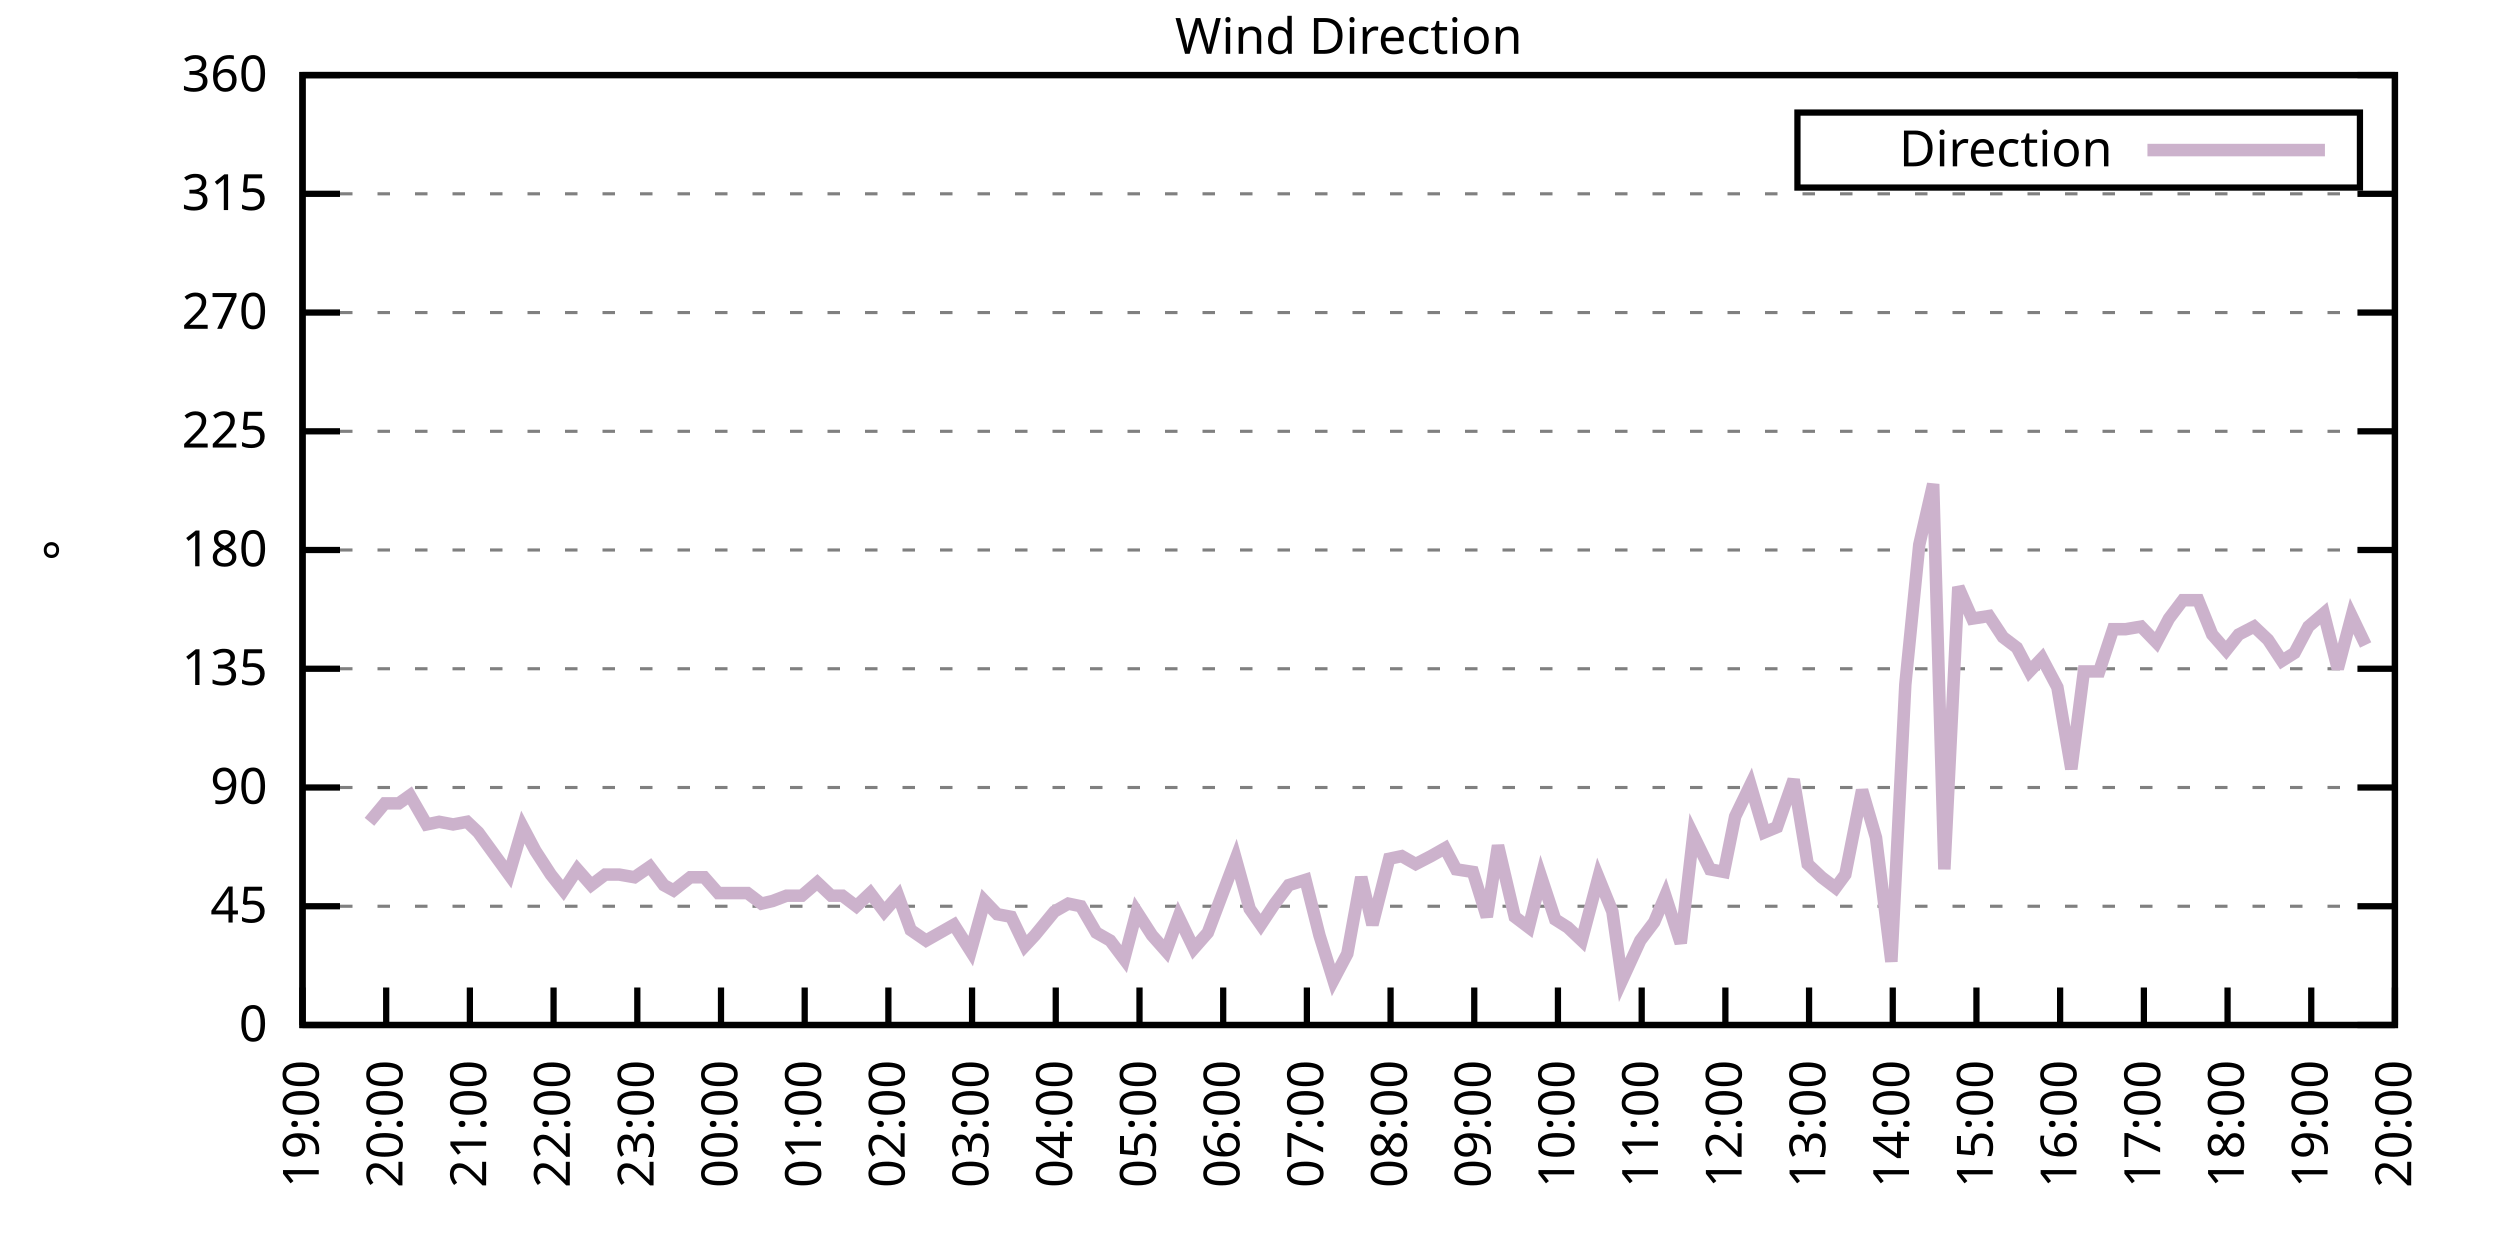
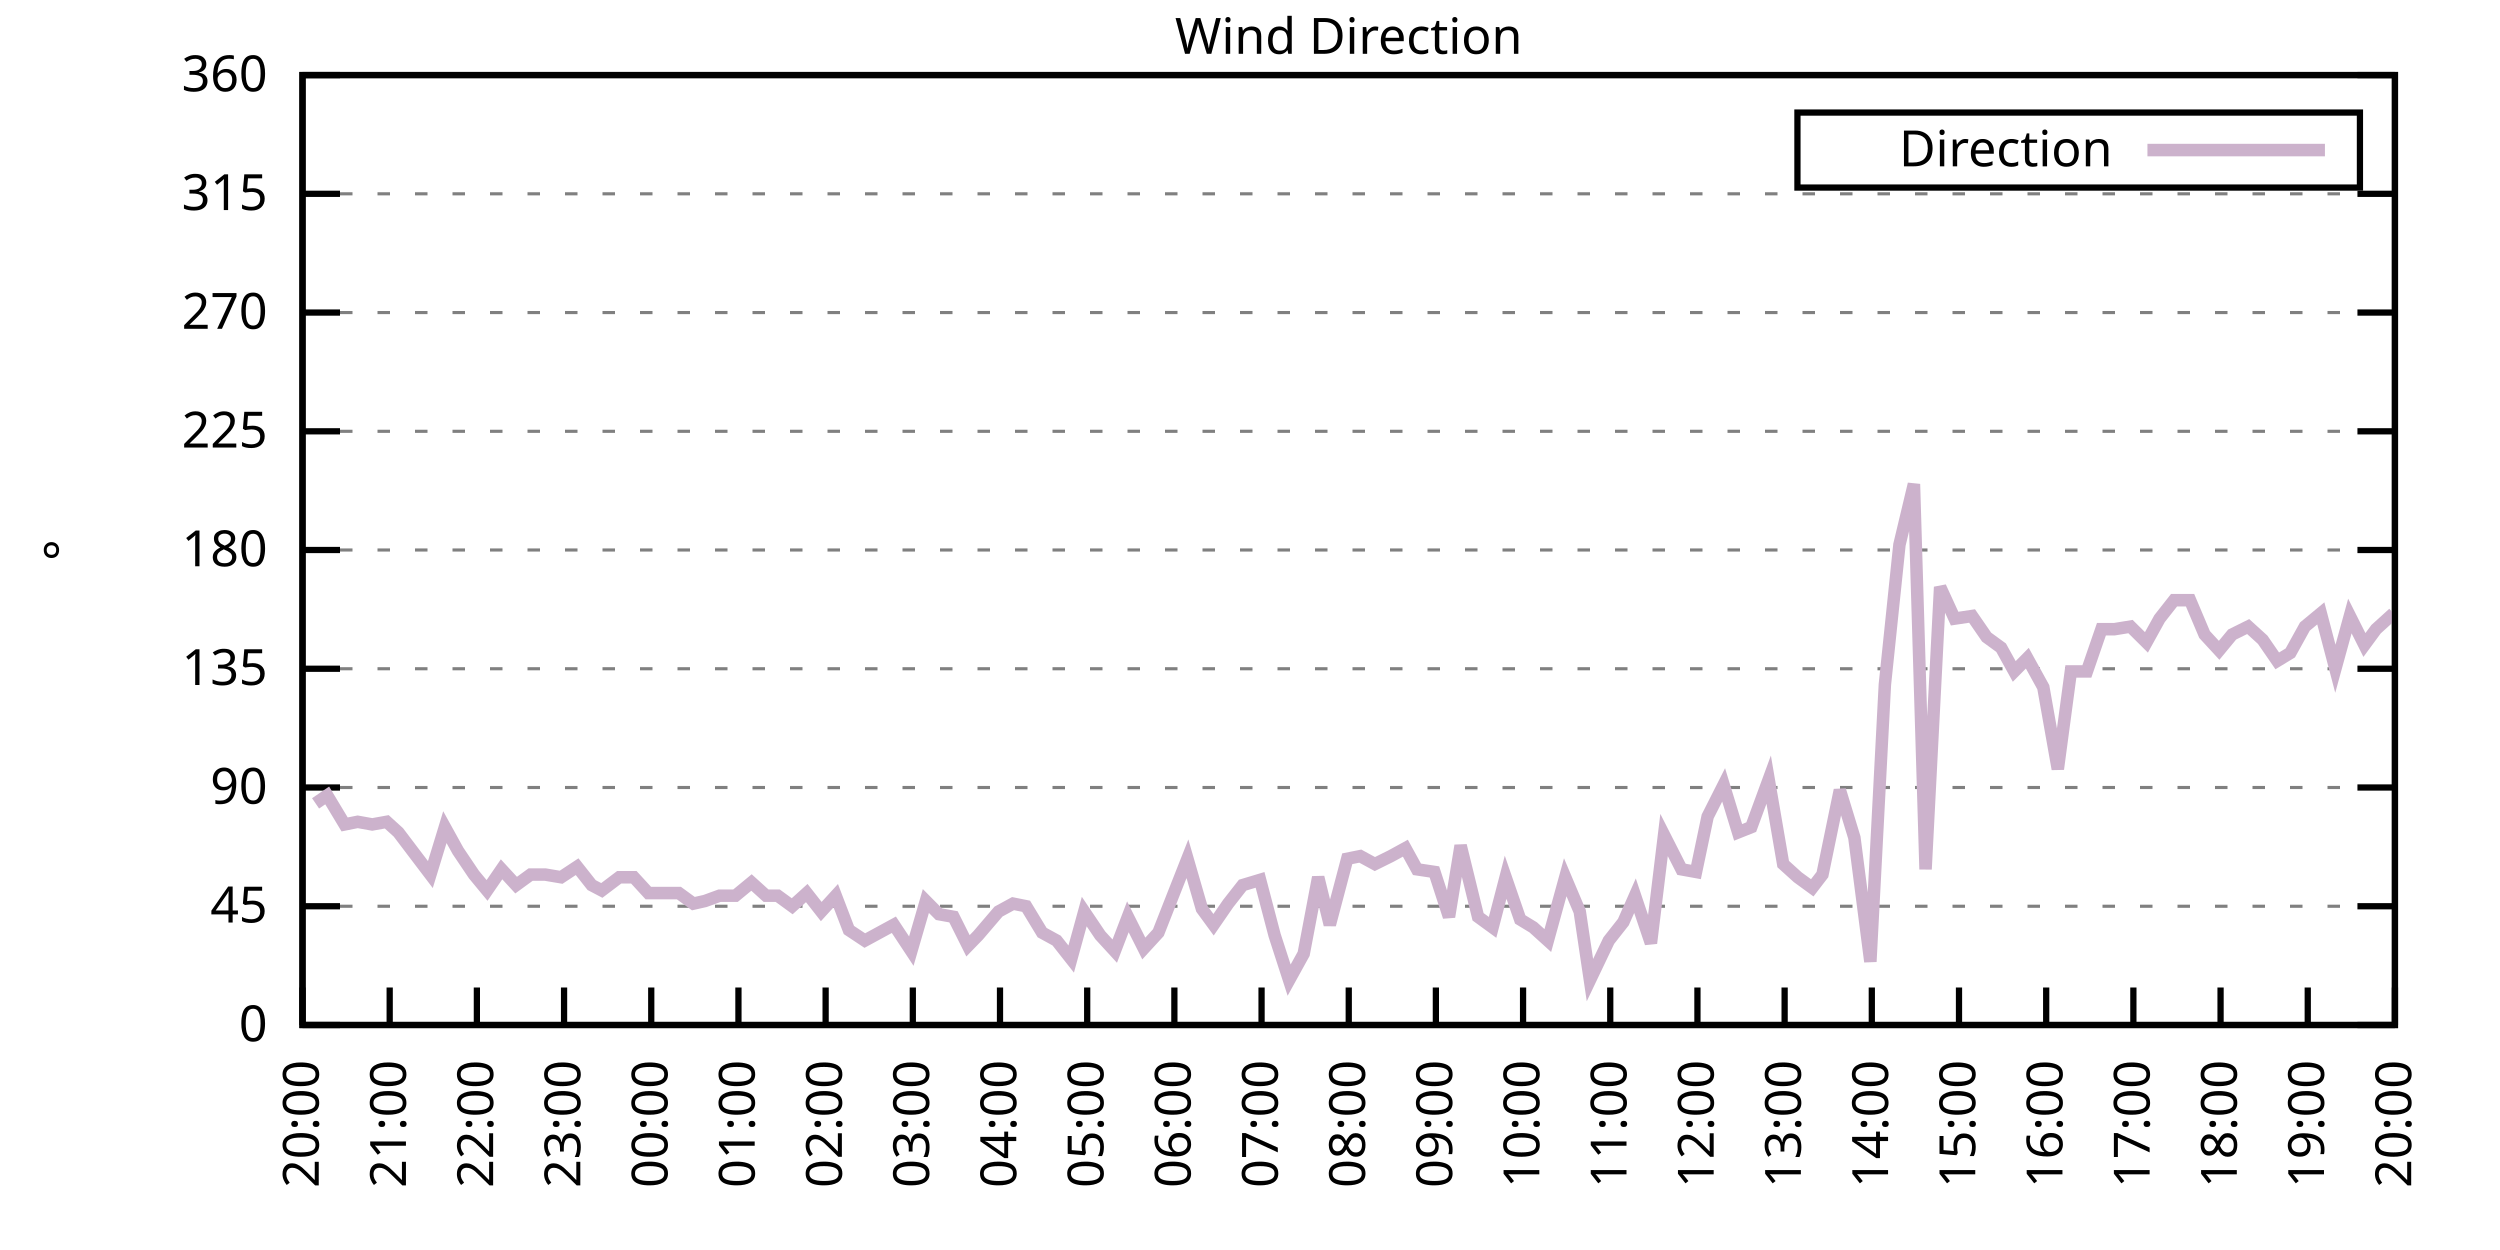
<svg xmlns="http://www.w3.org/2000/svg" xmlns:xlink="http://www.w3.org/1999/xlink" width="400" height="200" viewBox="0 0 400 200">
  <g id="gnuplot_canvas">
    <rect x="0" y="0" width="400" height="200" fill="none" />
    <defs>
      <circle id="gpDot" r="0.5" stroke-width="0.5" stroke="currentColor" />
      <path id="gpPt0" stroke-width="0.333" stroke="currentColor" d="M-1,0 h2 M0,-1 v2" />
      <path id="gpPt1" stroke-width="0.333" stroke="currentColor" d="M-1,-1 L1,1 M1,-1 L-1,1" />
      <path id="gpPt2" stroke-width="0.333" stroke="currentColor" d="M-1,0 L1,0 M0,-1 L0,1 M-1,-1 L1,1 M-1,1 L1,-1" />
      <rect id="gpPt3" stroke-width="0.333" stroke="currentColor" x="-1" y="-1" width="2" height="2" />
      <rect id="gpPt4" stroke-width="0.333" stroke="currentColor" fill="currentColor" x="-1" y="-1" width="2" height="2" />
      <circle id="gpPt5" stroke-width="0.333" stroke="currentColor" cx="0" cy="0" r="1" />
      <use xlink:href="#gpPt5" id="gpPt6" fill="currentColor" stroke="none" />
      <path id="gpPt7" stroke-width="0.333" stroke="currentColor" d="M0,-1.33 L-1.33,0.67 L1.33,0.67 z" />
      <use xlink:href="#gpPt7" id="gpPt8" fill="currentColor" stroke="none" />
      <use xlink:href="#gpPt7" id="gpPt9" stroke="currentColor" transform="rotate(180)" />
      <use xlink:href="#gpPt9" id="gpPt10" fill="currentColor" stroke="none" />
      <use xlink:href="#gpPt3" id="gpPt11" stroke="currentColor" transform="rotate(45)" />
      <use xlink:href="#gpPt11" id="gpPt12" fill="currentColor" stroke="none" />
      <path id="gpPt13" stroke-width="0.333" stroke="currentColor" d="M0,1.330 L1.265,0.411 L0.782,-1.067 L-0.782,-1.076 L-1.265,0.411 z" />
      <use xlink:href="#gpPt13" id="gpPt14" fill="currentColor" stroke="none" />
      <filter id="textbox" filterUnits="objectBoundingBox" x="0" y="0" height="1" width="1">
        <feFlood flood-color="white" flood-opacity="1" result="bgnd" />
        <feComposite in="SourceGraphic" in2="bgnd" operator="atop" />
      </filter>
      <filter id="greybox" filterUnits="objectBoundingBox" x="0" y="0" height="1" width="1">
        <feFlood flood-color="lightgrey" flood-opacity="1" result="grey" />
        <feComposite in="SourceGraphic" in2="grey" operator="atop" />
      </filter>
    </defs>
    <g fill="none" color="white" stroke="currentColor" stroke-width="1.00" stroke-linecap="butt" stroke-linejoin="miter">
</g>
    <g fill="none" color="black" stroke="currentColor" stroke-width="1.00" stroke-linecap="butt" stroke-linejoin="miter">
      <g stroke="none" shape-rendering="crispEdges">
        <polygon fill="rgb(255, 255, 255)" points="48.40,164.00 383.18,164.00 383.18,12.02 48.40,12.02 " />
      </g>
    </g>
    <g fill="none" color="black" stroke="currentColor" stroke-width="1.00" stroke-linecap="butt" stroke-linejoin="miter">
</g>
    <g fill="none" color="black" stroke="black" stroke-width="0.50" stroke-linecap="butt" stroke-linejoin="miter">
</g>
    <g fill="none" color="gray" stroke="currentColor" stroke-width="0.50" stroke-linecap="butt" stroke-linejoin="miter">
      <path stroke="gray" stroke-dasharray="2,4" class="gridline" d="M48.40,164.00 L383.19,164.00  " />
    </g>
    <g fill="none" color="gray" stroke="gray" stroke-width="1.00" stroke-linecap="butt" stroke-linejoin="miter">
</g>
    <g fill="none" color="black" stroke="currentColor" stroke-width="1.00" stroke-linecap="butt" stroke-linejoin="miter">
      <path stroke="black" d="M48.40,164.00 L54.40,164.00 M383.19,164.00 L377.19,164.00  " />
      <g transform="translate(42.80,166.60)" stroke="none" fill="black" font-family="Sans" font-size="8.00" text-anchor="end">
        <text>
          <tspan font-family="Sans"> 0</tspan>
        </text>
      </g>
    </g>
    <g fill="none" color="black" stroke="currentColor" stroke-width="1.00" stroke-linecap="butt" stroke-linejoin="miter">
</g>
    <g fill="none" color="black" stroke="black" stroke-width="0.50" stroke-linecap="butt" stroke-linejoin="miter">
</g>
    <g fill="none" color="gray" stroke="currentColor" stroke-width="0.50" stroke-linecap="butt" stroke-linejoin="miter">
      <path stroke="gray" stroke-dasharray="2,4" class="gridline" d="M48.40,145.00 L383.19,145.00  " />
    </g>
    <g fill="none" color="gray" stroke="gray" stroke-width="1.00" stroke-linecap="butt" stroke-linejoin="miter">
</g>
    <g fill="none" color="black" stroke="currentColor" stroke-width="1.00" stroke-linecap="butt" stroke-linejoin="miter">
      <path stroke="black" d="M48.40,145.00 L54.40,145.00 M383.19,145.00 L377.19,145.00  " />
      <g transform="translate(42.80,147.60)" stroke="none" fill="black" font-family="Sans" font-size="8.00" text-anchor="end">
        <text>
          <tspan font-family="Sans"> 45</tspan>
        </text>
      </g>
    </g>
    <g fill="none" color="black" stroke="currentColor" stroke-width="1.00" stroke-linecap="butt" stroke-linejoin="miter">
</g>
    <g fill="none" color="black" stroke="black" stroke-width="0.50" stroke-linecap="butt" stroke-linejoin="miter">
</g>
    <g fill="none" color="gray" stroke="currentColor" stroke-width="0.50" stroke-linecap="butt" stroke-linejoin="miter">
      <path stroke="gray" stroke-dasharray="2,4" class="gridline" d="M48.40,126.00 L383.19,126.00  " />
    </g>
    <g fill="none" color="gray" stroke="gray" stroke-width="1.00" stroke-linecap="butt" stroke-linejoin="miter">
</g>
    <g fill="none" color="black" stroke="currentColor" stroke-width="1.00" stroke-linecap="butt" stroke-linejoin="miter">
      <path stroke="black" d="M48.40,126.00 L54.40,126.00 M383.19,126.00 L377.19,126.00  " />
      <g transform="translate(42.80,128.60)" stroke="none" fill="black" font-family="Sans" font-size="8.00" text-anchor="end">
        <text>
          <tspan font-family="Sans"> 90</tspan>
        </text>
      </g>
    </g>
    <g fill="none" color="black" stroke="currentColor" stroke-width="1.00" stroke-linecap="butt" stroke-linejoin="miter">
</g>
    <g fill="none" color="black" stroke="black" stroke-width="0.50" stroke-linecap="butt" stroke-linejoin="miter">
</g>
    <g fill="none" color="gray" stroke="currentColor" stroke-width="0.50" stroke-linecap="butt" stroke-linejoin="miter">
      <path stroke="gray" stroke-dasharray="2,4" class="gridline" d="M48.40,107.00 L383.19,107.00  " />
    </g>
    <g fill="none" color="gray" stroke="gray" stroke-width="1.00" stroke-linecap="butt" stroke-linejoin="miter">
</g>
    <g fill="none" color="black" stroke="currentColor" stroke-width="1.00" stroke-linecap="butt" stroke-linejoin="miter">
      <path stroke="black" d="M48.40,107.00 L54.40,107.00 M383.19,107.00 L377.19,107.00  " />
      <g transform="translate(42.80,109.60)" stroke="none" fill="black" font-family="Sans" font-size="8.00" text-anchor="end">
        <text>
          <tspan font-family="Sans"> 135</tspan>
        </text>
      </g>
    </g>
    <g fill="none" color="black" stroke="currentColor" stroke-width="1.00" stroke-linecap="butt" stroke-linejoin="miter">
</g>
    <g fill="none" color="black" stroke="black" stroke-width="0.50" stroke-linecap="butt" stroke-linejoin="miter">
</g>
    <g fill="none" color="gray" stroke="currentColor" stroke-width="0.50" stroke-linecap="butt" stroke-linejoin="miter">
      <path stroke="gray" stroke-dasharray="2,4" class="gridline" d="M48.40,88.00 L383.19,88.00  " />
    </g>
    <g fill="none" color="gray" stroke="gray" stroke-width="1.00" stroke-linecap="butt" stroke-linejoin="miter">
</g>
    <g fill="none" color="black" stroke="currentColor" stroke-width="1.00" stroke-linecap="butt" stroke-linejoin="miter">
      <path stroke="black" d="M48.40,88.00 L54.40,88.00 M383.19,88.00 L377.19,88.00  " />
      <g transform="translate(42.80,90.60)" stroke="none" fill="black" font-family="Sans" font-size="8.00" text-anchor="end">
        <text>
          <tspan font-family="Sans"> 180</tspan>
        </text>
      </g>
    </g>
    <g fill="none" color="black" stroke="currentColor" stroke-width="1.00" stroke-linecap="butt" stroke-linejoin="miter">
</g>
    <g fill="none" color="black" stroke="black" stroke-width="0.50" stroke-linecap="butt" stroke-linejoin="miter">
</g>
    <g fill="none" color="gray" stroke="currentColor" stroke-width="0.50" stroke-linecap="butt" stroke-linejoin="miter">
      <path stroke="gray" stroke-dasharray="2,4" class="gridline" d="M48.40,69.01 L383.19,69.01  " />
    </g>
    <g fill="none" color="gray" stroke="gray" stroke-width="1.00" stroke-linecap="butt" stroke-linejoin="miter">
</g>
    <g fill="none" color="black" stroke="currentColor" stroke-width="1.00" stroke-linecap="butt" stroke-linejoin="miter">
      <path stroke="black" d="M48.40,69.01 L54.40,69.01 M383.19,69.01 L377.19,69.01  " />
      <g transform="translate(42.80,71.61)" stroke="none" fill="black" font-family="Sans" font-size="8.00" text-anchor="end">
        <text>
          <tspan font-family="Sans"> 225</tspan>
        </text>
      </g>
    </g>
    <g fill="none" color="black" stroke="currentColor" stroke-width="1.00" stroke-linecap="butt" stroke-linejoin="miter">
</g>
    <g fill="none" color="black" stroke="black" stroke-width="0.50" stroke-linecap="butt" stroke-linejoin="miter">
</g>
    <g fill="none" color="gray" stroke="currentColor" stroke-width="0.50" stroke-linecap="butt" stroke-linejoin="miter">
      <path stroke="gray" stroke-dasharray="2,4" class="gridline" d="M48.40,50.01 L383.19,50.01  " />
    </g>
    <g fill="none" color="gray" stroke="gray" stroke-width="1.00" stroke-linecap="butt" stroke-linejoin="miter">
</g>
    <g fill="none" color="black" stroke="currentColor" stroke-width="1.00" stroke-linecap="butt" stroke-linejoin="miter">
      <path stroke="black" d="M48.40,50.01 L54.40,50.01 M383.19,50.01 L377.19,50.01  " />
      <g transform="translate(42.80,52.61)" stroke="none" fill="black" font-family="Sans" font-size="8.00" text-anchor="end">
        <text>
          <tspan font-family="Sans"> 270</tspan>
        </text>
      </g>
    </g>
    <g fill="none" color="black" stroke="currentColor" stroke-width="1.00" stroke-linecap="butt" stroke-linejoin="miter">
</g>
    <g fill="none" color="black" stroke="black" stroke-width="0.50" stroke-linecap="butt" stroke-linejoin="miter">
</g>
    <g fill="none" color="gray" stroke="currentColor" stroke-width="0.50" stroke-linecap="butt" stroke-linejoin="miter">
      <path stroke="gray" stroke-dasharray="2,4" class="gridline" d="M48.40,31.01 L383.19,31.01  " />
    </g>
    <g fill="none" color="gray" stroke="gray" stroke-width="1.00" stroke-linecap="butt" stroke-linejoin="miter">
</g>
    <g fill="none" color="black" stroke="currentColor" stroke-width="1.00" stroke-linecap="butt" stroke-linejoin="miter">
      <path stroke="black" d="M48.40,31.01 L54.40,31.01 M383.19,31.01 L377.19,31.01  " />
      <g transform="translate(42.80,33.61)" stroke="none" fill="black" font-family="Sans" font-size="8.00" text-anchor="end">
        <text>
          <tspan font-family="Sans"> 315</tspan>
        </text>
      </g>
    </g>
    <g fill="none" color="black" stroke="currentColor" stroke-width="1.00" stroke-linecap="butt" stroke-linejoin="miter">
</g>
    <g fill="none" color="black" stroke="black" stroke-width="0.50" stroke-linecap="butt" stroke-linejoin="miter">
</g>
    <g fill="none" color="gray" stroke="currentColor" stroke-width="0.50" stroke-linecap="butt" stroke-linejoin="miter">
      <path stroke="gray" stroke-dasharray="2,4" class="gridline" d="M48.40,12.01 L383.19,12.01  " />
    </g>
    <g fill="none" color="gray" stroke="gray" stroke-width="1.00" stroke-linecap="butt" stroke-linejoin="miter">
</g>
    <g fill="none" color="black" stroke="currentColor" stroke-width="1.00" stroke-linecap="butt" stroke-linejoin="miter">
      <path stroke="black" d="M48.40,12.01 L54.40,12.01 M383.19,12.01 L377.19,12.01  " />
      <g transform="translate(42.80,14.61)" stroke="none" fill="black" font-family="Sans" font-size="8.00" text-anchor="end">
        <text>
          <tspan font-family="Sans"> 360</tspan>
        </text>
      </g>
    </g>
    <g fill="none" color="black" stroke="currentColor" stroke-width="1.00" stroke-linecap="butt" stroke-linejoin="miter">
      <path stroke="black" d="M48.40,164.00 L48.40,158.00  " />
      <g transform="translate(51.00,169.60) rotate(270.00)" stroke="none" fill="black" font-family="Sans" font-size="8.00" text-anchor="end">
        <text>
-           <tspan font-family="Sans">19:00</tspan>
-         </text>
-       </g>
-     </g>
-     <g fill="none" color="black" stroke="currentColor" stroke-width="1.00" stroke-linecap="butt" stroke-linejoin="miter">
-       <path stroke="black" d="M61.79,164.00 L61.79,158.00  " />
-       <g transform="translate(64.39,169.60) rotate(270.00)" stroke="none" fill="black" font-family="Sans" font-size="8.00" text-anchor="end">
-         <text>
          <tspan font-family="Sans">20:00</tspan>
        </text>
      </g>
    </g>
    <g fill="none" color="black" stroke="currentColor" stroke-width="1.00" stroke-linecap="butt" stroke-linejoin="miter">
-       <path stroke="black" d="M75.18,164.00 L75.18,158.00  " />
-       <g transform="translate(77.78,169.60) rotate(270.00)" stroke="none" fill="black" font-family="Sans" font-size="8.00" text-anchor="end">
+       <path stroke="black" d="M62.35,164.00 L62.35,158.00  " />
+       <g transform="translate(64.95,169.60) rotate(270.00)" stroke="none" fill="black" font-family="Sans" font-size="8.00" text-anchor="end">
        <text>
          <tspan font-family="Sans">21:00</tspan>
        </text>
      </g>
    </g>
    <g fill="none" color="black" stroke="currentColor" stroke-width="1.00" stroke-linecap="butt" stroke-linejoin="miter">
-       <path stroke="black" d="M88.57,164.00 L88.57,158.00  " />
-       <g transform="translate(91.17,169.60) rotate(270.00)" stroke="none" fill="black" font-family="Sans" font-size="8.00" text-anchor="end">
+       <path stroke="black" d="M76.30,164.00 L76.30,158.00  " />
+       <g transform="translate(78.90,169.60) rotate(270.00)" stroke="none" fill="black" font-family="Sans" font-size="8.00" text-anchor="end">
        <text>
          <tspan font-family="Sans">22:00</tspan>
        </text>
      </g>
    </g>
    <g fill="none" color="black" stroke="currentColor" stroke-width="1.00" stroke-linecap="butt" stroke-linejoin="miter">
-       <path stroke="black" d="M101.97,164.00 L101.97,158.00  " />
-       <g transform="translate(104.57,169.60) rotate(270.00)" stroke="none" fill="black" font-family="Sans" font-size="8.00" text-anchor="end">
+       <path stroke="black" d="M90.25,164.00 L90.25,158.00  " />
+       <g transform="translate(92.85,169.60) rotate(270.00)" stroke="none" fill="black" font-family="Sans" font-size="8.00" text-anchor="end">
        <text>
          <tspan font-family="Sans">23:00</tspan>
        </text>
      </g>
    </g>
    <g fill="none" color="black" stroke="currentColor" stroke-width="1.00" stroke-linecap="butt" stroke-linejoin="miter">
-       <path stroke="black" d="M115.36,164.00 L115.36,158.00  " />
-       <g transform="translate(117.96,169.60) rotate(270.00)" stroke="none" fill="black" font-family="Sans" font-size="8.00" text-anchor="end">
+       <path stroke="black" d="M104.20,164.00 L104.20,158.00  " />
+       <g transform="translate(106.80,169.60) rotate(270.00)" stroke="none" fill="black" font-family="Sans" font-size="8.00" text-anchor="end">
        <text>
          <tspan font-family="Sans">00:00</tspan>
        </text>
      </g>
    </g>
    <g fill="none" color="black" stroke="currentColor" stroke-width="1.00" stroke-linecap="butt" stroke-linejoin="miter">
-       <path stroke="black" d="M128.75,164.00 L128.75,158.00  " />
-       <g transform="translate(131.35,169.60) rotate(270.00)" stroke="none" fill="black" font-family="Sans" font-size="8.00" text-anchor="end">
+       <path stroke="black" d="M118.15,164.00 L118.15,158.00  " />
+       <g transform="translate(120.75,169.60) rotate(270.00)" stroke="none" fill="black" font-family="Sans" font-size="8.00" text-anchor="end">
        <text>
          <tspan font-family="Sans">01:00</tspan>
        </text>
      </g>
    </g>
    <g fill="none" color="black" stroke="currentColor" stroke-width="1.00" stroke-linecap="butt" stroke-linejoin="miter">
-       <path stroke="black" d="M142.14,164.00 L142.14,158.00  " />
-       <g transform="translate(144.74,169.60) rotate(270.00)" stroke="none" fill="black" font-family="Sans" font-size="8.00" text-anchor="end">
+       <path stroke="black" d="M132.10,164.00 L132.10,158.00  " />
+       <g transform="translate(134.70,169.60) rotate(270.00)" stroke="none" fill="black" font-family="Sans" font-size="8.00" text-anchor="end">
        <text>
          <tspan font-family="Sans">02:00</tspan>
        </text>
      </g>
    </g>
    <g fill="none" color="black" stroke="currentColor" stroke-width="1.00" stroke-linecap="butt" stroke-linejoin="miter">
-       <path stroke="black" d="M155.53,164.00 L155.53,158.00  " />
-       <g transform="translate(158.13,169.60) rotate(270.00)" stroke="none" fill="black" font-family="Sans" font-size="8.00" text-anchor="end">
+       <path stroke="black" d="M146.05,164.00 L146.05,158.00  " />
+       <g transform="translate(148.65,169.60) rotate(270.00)" stroke="none" fill="black" font-family="Sans" font-size="8.00" text-anchor="end">
        <text>
          <tspan font-family="Sans">03:00</tspan>
        </text>
      </g>
    </g>
    <g fill="none" color="black" stroke="currentColor" stroke-width="1.00" stroke-linecap="butt" stroke-linejoin="miter">
-       <path stroke="black" d="M168.92,164.00 L168.92,158.00  " />
-       <g transform="translate(171.52,169.60) rotate(270.00)" stroke="none" fill="black" font-family="Sans" font-size="8.00" text-anchor="end">
+       <path stroke="black" d="M160.00,164.00 L160.00,158.00  " />
+       <g transform="translate(162.60,169.60) rotate(270.00)" stroke="none" fill="black" font-family="Sans" font-size="8.00" text-anchor="end">
        <text>
          <tspan font-family="Sans">04:00</tspan>
        </text>
      </g>
    </g>
    <g fill="none" color="black" stroke="currentColor" stroke-width="1.00" stroke-linecap="butt" stroke-linejoin="miter">
-       <path stroke="black" d="M182.32,164.00 L182.32,158.00  " />
-       <g transform="translate(184.92,169.60) rotate(270.00)" stroke="none" fill="black" font-family="Sans" font-size="8.00" text-anchor="end">
+       <path stroke="black" d="M173.95,164.00 L173.95,158.00  " />
+       <g transform="translate(176.55,169.60) rotate(270.00)" stroke="none" fill="black" font-family="Sans" font-size="8.00" text-anchor="end">
        <text>
          <tspan font-family="Sans">05:00</tspan>
        </text>
      </g>
    </g>
    <g fill="none" color="black" stroke="currentColor" stroke-width="1.00" stroke-linecap="butt" stroke-linejoin="miter">
-       <path stroke="black" d="M195.71,164.00 L195.71,158.00  " />
-       <g transform="translate(198.31,169.60) rotate(270.00)" stroke="none" fill="black" font-family="Sans" font-size="8.00" text-anchor="end">
+       <path stroke="black" d="M187.90,164.00 L187.90,158.00  " />
+       <g transform="translate(190.50,169.60) rotate(270.00)" stroke="none" fill="black" font-family="Sans" font-size="8.00" text-anchor="end">
        <text>
          <tspan font-family="Sans">06:00</tspan>
        </text>
      </g>
    </g>
    <g fill="none" color="black" stroke="currentColor" stroke-width="1.00" stroke-linecap="butt" stroke-linejoin="miter">
-       <path stroke="black" d="M209.10,164.00 L209.10,158.00  " />
-       <g transform="translate(211.70,169.60) rotate(270.00)" stroke="none" fill="black" font-family="Sans" font-size="8.00" text-anchor="end">
+       <path stroke="black" d="M201.85,164.00 L201.85,158.00  " />
+       <g transform="translate(204.45,169.60) rotate(270.00)" stroke="none" fill="black" font-family="Sans" font-size="8.00" text-anchor="end">
        <text>
          <tspan font-family="Sans">07:00</tspan>
        </text>
      </g>
    </g>
    <g fill="none" color="black" stroke="currentColor" stroke-width="1.00" stroke-linecap="butt" stroke-linejoin="miter">
-       <path stroke="black" d="M222.49,164.00 L222.49,158.00  " />
-       <g transform="translate(225.09,169.60) rotate(270.00)" stroke="none" fill="black" font-family="Sans" font-size="8.00" text-anchor="end">
+       <path stroke="black" d="M215.80,164.00 L215.80,158.00  " />
+       <g transform="translate(218.40,169.60) rotate(270.00)" stroke="none" fill="black" font-family="Sans" font-size="8.00" text-anchor="end">
        <text>
          <tspan font-family="Sans">08:00</tspan>
        </text>
      </g>
    </g>
    <g fill="none" color="black" stroke="currentColor" stroke-width="1.00" stroke-linecap="butt" stroke-linejoin="miter">
-       <path stroke="black" d="M235.88,164.00 L235.88,158.00  " />
-       <g transform="translate(238.48,169.60) rotate(270.00)" stroke="none" fill="black" font-family="Sans" font-size="8.00" text-anchor="end">
+       <path stroke="black" d="M229.74,164.00 L229.74,158.00  " />
+       <g transform="translate(232.34,169.60) rotate(270.00)" stroke="none" fill="black" font-family="Sans" font-size="8.00" text-anchor="end">
        <text>
          <tspan font-family="Sans">09:00</tspan>
        </text>
      </g>
    </g>
    <g fill="none" color="black" stroke="currentColor" stroke-width="1.00" stroke-linecap="butt" stroke-linejoin="miter">
-       <path stroke="black" d="M249.27,164.00 L249.27,158.00  " />
-       <g transform="translate(251.87,169.60) rotate(270.00)" stroke="none" fill="black" font-family="Sans" font-size="8.00" text-anchor="end">
+       <path stroke="black" d="M243.69,164.00 L243.69,158.00  " />
+       <g transform="translate(246.29,169.60) rotate(270.00)" stroke="none" fill="black" font-family="Sans" font-size="8.00" text-anchor="end">
        <text>
          <tspan font-family="Sans">10:00</tspan>
        </text>
      </g>
    </g>
    <g fill="none" color="black" stroke="currentColor" stroke-width="1.00" stroke-linecap="butt" stroke-linejoin="miter">
-       <path stroke="black" d="M262.67,164.00 L262.67,158.00  " />
-       <g transform="translate(265.27,169.60) rotate(270.00)" stroke="none" fill="black" font-family="Sans" font-size="8.00" text-anchor="end">
+       <path stroke="black" d="M257.64,164.00 L257.64,158.00  " />
+       <g transform="translate(260.24,169.60) rotate(270.00)" stroke="none" fill="black" font-family="Sans" font-size="8.00" text-anchor="end">
        <text>
          <tspan font-family="Sans">11:00</tspan>
        </text>
      </g>
    </g>
    <g fill="none" color="black" stroke="currentColor" stroke-width="1.00" stroke-linecap="butt" stroke-linejoin="miter">
-       <path stroke="black" d="M276.06,164.00 L276.06,158.00  " />
-       <g transform="translate(278.66,169.60) rotate(270.00)" stroke="none" fill="black" font-family="Sans" font-size="8.00" text-anchor="end">
+       <path stroke="black" d="M271.59,164.00 L271.59,158.00  " />
+       <g transform="translate(274.19,169.60) rotate(270.00)" stroke="none" fill="black" font-family="Sans" font-size="8.00" text-anchor="end">
        <text>
          <tspan font-family="Sans">12:00</tspan>
        </text>
      </g>
    </g>
    <g fill="none" color="black" stroke="currentColor" stroke-width="1.00" stroke-linecap="butt" stroke-linejoin="miter">
-       <path stroke="black" d="M289.45,164.00 L289.45,158.00  " />
-       <g transform="translate(292.05,169.60) rotate(270.00)" stroke="none" fill="black" font-family="Sans" font-size="8.00" text-anchor="end">
+       <path stroke="black" d="M285.54,164.00 L285.54,158.00  " />
+       <g transform="translate(288.14,169.60) rotate(270.00)" stroke="none" fill="black" font-family="Sans" font-size="8.00" text-anchor="end">
        <text>
          <tspan font-family="Sans">13:00</tspan>
        </text>
      </g>
    </g>
    <g fill="none" color="black" stroke="currentColor" stroke-width="1.00" stroke-linecap="butt" stroke-linejoin="miter">
-       <path stroke="black" d="M302.84,164.00 L302.84,158.00  " />
-       <g transform="translate(305.44,169.60) rotate(270.00)" stroke="none" fill="black" font-family="Sans" font-size="8.00" text-anchor="end">
+       <path stroke="black" d="M299.49,164.00 L299.49,158.00  " />
+       <g transform="translate(302.09,169.60) rotate(270.00)" stroke="none" fill="black" font-family="Sans" font-size="8.00" text-anchor="end">
        <text>
          <tspan font-family="Sans">14:00</tspan>
        </text>
      </g>
    </g>
    <g fill="none" color="black" stroke="currentColor" stroke-width="1.00" stroke-linecap="butt" stroke-linejoin="miter">
-       <path stroke="black" d="M316.23,164.00 L316.23,158.00  " />
-       <g transform="translate(318.83,169.60) rotate(270.00)" stroke="none" fill="black" font-family="Sans" font-size="8.00" text-anchor="end">
+       <path stroke="black" d="M313.44,164.00 L313.44,158.00  " />
+       <g transform="translate(316.04,169.60) rotate(270.00)" stroke="none" fill="black" font-family="Sans" font-size="8.00" text-anchor="end">
        <text>
          <tspan font-family="Sans">15:00</tspan>
        </text>
      </g>
    </g>
    <g fill="none" color="black" stroke="currentColor" stroke-width="1.00" stroke-linecap="butt" stroke-linejoin="miter">
-       <path stroke="black" d="M329.62,164.00 L329.62,158.00  " />
-       <g transform="translate(332.22,169.60) rotate(270.00)" stroke="none" fill="black" font-family="Sans" font-size="8.00" text-anchor="end">
+       <path stroke="black" d="M327.39,164.00 L327.39,158.00  " />
+       <g transform="translate(329.99,169.60) rotate(270.00)" stroke="none" fill="black" font-family="Sans" font-size="8.00" text-anchor="end">
        <text>
          <tspan font-family="Sans">16:00</tspan>
        </text>
      </g>
    </g>
    <g fill="none" color="black" stroke="currentColor" stroke-width="1.00" stroke-linecap="butt" stroke-linejoin="miter">
-       <path stroke="black" d="M343.02,164.00 L343.02,158.00  " />
-       <g transform="translate(345.62,169.60) rotate(270.00)" stroke="none" fill="black" font-family="Sans" font-size="8.00" text-anchor="end">
+       <path stroke="black" d="M341.34,164.00 L341.34,158.00  " />
+       <g transform="translate(343.94,169.60) rotate(270.00)" stroke="none" fill="black" font-family="Sans" font-size="8.00" text-anchor="end">
        <text>
          <tspan font-family="Sans">17:00</tspan>
        </text>
      </g>
    </g>
    <g fill="none" color="black" stroke="currentColor" stroke-width="1.00" stroke-linecap="butt" stroke-linejoin="miter">
-       <path stroke="black" d="M356.41,164.00 L356.41,158.00  " />
-       <g transform="translate(359.01,169.60) rotate(270.00)" stroke="none" fill="black" font-family="Sans" font-size="8.00" text-anchor="end">
+       <path stroke="black" d="M355.29,164.00 L355.29,158.00  " />
+       <g transform="translate(357.89,169.60) rotate(270.00)" stroke="none" fill="black" font-family="Sans" font-size="8.00" text-anchor="end">
        <text>
          <tspan font-family="Sans">18:00</tspan>
        </text>
      </g>
    </g>
    <g fill="none" color="black" stroke="currentColor" stroke-width="1.00" stroke-linecap="butt" stroke-linejoin="miter">
-       <path stroke="black" d="M369.80,164.00 L369.80,158.00  " />
-       <g transform="translate(372.40,169.60) rotate(270.00)" stroke="none" fill="black" font-family="Sans" font-size="8.00" text-anchor="end">
+       <path stroke="black" d="M369.24,164.00 L369.24,158.00  " />
+       <g transform="translate(371.84,169.60) rotate(270.00)" stroke="none" fill="black" font-family="Sans" font-size="8.00" text-anchor="end">
        <text>
          <tspan font-family="Sans">19:00</tspan>
        </text>
      </g>
    </g>
    <g fill="none" color="black" stroke="currentColor" stroke-width="1.00" stroke-linecap="butt" stroke-linejoin="miter">
      <path stroke="black" d="M383.19,164.00 L383.19,158.00  " />
      <g transform="translate(385.79,169.60) rotate(270.00)" stroke="none" fill="black" font-family="Sans" font-size="8.00" text-anchor="end">
        <text>
          <tspan font-family="Sans">20:00</tspan>
        </text>
      </g>
    </g>
    <g fill="none" color="black" stroke="currentColor" stroke-width="1.00" stroke-linecap="butt" stroke-linejoin="miter">
</g>
    <g fill="none" color="black" stroke="currentColor" stroke-width="1.00" stroke-linecap="butt" stroke-linejoin="miter">
      <path stroke="black" d="M48.40,12.01 L48.40,164.00 L383.19,164.00 L383.19,12.01 L48.40,12.01 Z  " />
    </g>
    <g fill="none" color="black" stroke="currentColor" stroke-width="1.00" stroke-linecap="butt" stroke-linejoin="miter">
</g>
    <g fill="none" color="black" stroke="currentColor" stroke-width="1.00" stroke-linecap="butt" stroke-linejoin="miter">
      <path stroke="black" d="M287.59,30.01 L287.59,18.01 L377.59,18.01 L377.59,30.01 L287.59,30.01 Z  " />
    </g>
    <g id="Wind_direction_plot_1">
      <g fill="none" color="white" stroke="black" stroke-width="2.00" stroke-linecap="butt" stroke-linejoin="miter">
</g>
      <g fill="none" color="black" stroke="currentColor" stroke-width="2.00" stroke-linecap="butt" stroke-linejoin="miter">
        <g transform="translate(337.99,26.61)" stroke="none" fill="black" font-family="Sans" font-size="8.00" text-anchor="end">
          <text>
            <tspan font-family="Sans">Direction</tspan>
          </text>
        </g>
      </g>
      <g fill="none" color="black" stroke="currentColor" stroke-width="2.00" stroke-linecap="butt" stroke-linejoin="miter">
-         <path stroke="rgb(204, 178, 204)" d="M343.59,24.01 L371.99,24.01 M59.11,131.49 L61.57,128.54 L63.80,128.54 L65.59,127.27 L68.26,131.91 L70.27,131.49   L72.50,131.91 L74.74,131.49 L76.52,133.18 L78.98,136.56 L81.43,139.93 L83.66,132.34 L85.67,136.14 L88.13,139.93   L90.14,142.47 L92.37,139.09 L94.60,141.62 L96.83,139.93 L99.06,139.93 L101.52,140.36 L103.98,138.67 L106.21,141.62   L107.77,142.47 L110.45,140.36 L112.68,140.36 L114.91,142.89 L116.70,142.89 L119.60,142.89 L121.83,144.58 L123.62,144.16   L125.85,143.31 L128.30,143.31 L130.76,141.20 L132.99,143.31 L134.78,143.31 L137.01,145.00 L139.24,142.89 L141.47,145.85   L143.70,143.31 L145.71,148.80 L148.17,150.49 L152.63,147.96 L155.31,152.18 L157.54,144.16 L159.55,146.27 L161.78,146.69   L164.01,151.33 L165.58,149.65 L168.70,145.85 L170.93,144.58 L172.94,145.00 L175.40,149.22 L177.63,150.49 L179.86,153.45   L181.87,145.85 L184.32,149.65 L186.56,152.18 L188.57,146.69 L191.02,151.76 L193.25,149.22 L195.48,143.31 L197.72,137.40   L199.95,145.42 L201.73,147.96 L203.97,144.58 L206.20,141.62 L208.88,140.78 L211.11,149.65 L213.34,156.82 L215.57,152.60   L217.80,140.36 L219.59,147.96 L222.27,137.40 L224.28,136.98 L226.51,138.25 L228.96,136.98 L231.20,135.71 L232.98,139.09   L235.66,139.51 L237.89,146.69 L239.68,135.29 L242.36,146.69 L244.59,148.38 L246.60,140.36 L248.83,147.11 L250.84,148.38   L253.07,150.49 L255.75,140.36 L257.98,145.85 L259.54,156.82 L262.44,150.49 L264.67,147.53 L266.46,143.31 L268.92,150.91   L270.92,133.60 L273.60,139.09 L275.83,139.51 L277.62,130.65 L280.07,125.58 L282.31,133.18 L284.32,132.34 L286.99,124.74   L289.23,138.25 L291.46,140.36 L293.69,142.05 L295.25,139.93 L297.93,126.42 L300.16,134.02 L302.62,153.87 L304.85,109.54   L307.08,87.16 L309.31,77.45 L311.10,139.09 L313.33,93.92 L315.56,98.98 L318.24,98.56 L320.47,101.94 L322.70,103.63   L324.71,107.43 L326.72,105.31 L329.18,109.96 L331.41,123.05 L333.42,107.43 L335.87,107.43 L338.10,100.67 L340.11,100.67   L342.57,100.25 L345.02,102.78 L347.03,98.98 L349.26,96.03 L351.72,96.03 L353.95,101.52 L356.18,104.05 L358.19,101.52   L360.65,100.25 L362.88,102.36 L365.11,105.74 L367.12,104.47 L369.35,100.25 L371.81,98.14 L374.04,107.00 L376.27,98.56   L378.50,103.20  " />
+         <path stroke="rgb(204, 178, 204)" d="M343.59,24.01 L371.99,24.01 M50.49,128.54 L52.35,127.27 L55.14,131.91 L57.23,131.49 L59.56,131.91 L61.88,131.49   L63.74,133.18 L66.30,136.56 L68.86,139.93 L71.18,132.34 L73.28,136.14 L75.83,139.93 L77.93,142.47 L80.25,139.09   L82.58,141.62 L84.90,139.93 L87.23,139.93 L89.78,140.36 L92.34,138.67 L94.67,141.62 L96.29,142.47 L99.08,140.36   L101.41,140.36 L103.73,142.89 L105.59,142.89 L108.62,142.89 L110.94,144.58 L112.80,144.16 L115.13,143.31 L117.68,143.31   L120.24,141.20 L122.57,143.31 L124.43,143.31 L126.75,145.00 L129.08,142.89 L131.40,145.85 L133.72,143.31 L135.82,148.80   L138.37,150.49 L143.02,147.96 L145.81,152.18 L148.14,144.16 L150.23,146.27 L152.56,146.69 L154.88,151.33 L156.51,149.65   L159.76,145.85 L162.09,144.58 L164.18,145.00 L166.74,149.22 L169.06,150.49 L171.39,153.45 L173.48,145.85 L176.04,149.65   L178.36,152.18 L180.46,146.69 L183.01,151.76 L185.34,149.22 L187.66,143.31 L189.99,137.40 L192.31,145.42 L194.17,147.96   L196.50,144.58 L198.82,141.62 L201.61,140.78 L203.94,149.65 L206.26,156.82 L208.59,152.60 L210.91,140.36 L212.77,147.96   L215.56,137.40 L217.65,136.98 L219.98,138.25 L222.54,136.98 L224.86,135.71 L226.72,139.09 L229.51,139.51 L231.84,146.69   L233.70,135.29 L236.49,146.69 L238.81,148.38 L240.90,140.36 L243.23,147.11 L245.32,148.38 L247.65,150.49 L250.44,140.36   L252.76,145.85 L254.39,156.82 L257.41,150.49 L259.74,147.53 L261.60,143.31 L264.15,150.91 L266.25,133.60 L269.04,139.09   L271.36,139.51 L273.22,130.65 L275.78,125.58 L278.10,133.18 L280.20,132.34 L282.99,124.74 L285.31,138.25 L287.64,140.36   L289.96,142.05 L291.59,139.93 L294.38,126.42 L296.70,134.02 L299.26,153.87 L301.58,109.54 L303.91,87.16 L306.23,77.45   L308.09,139.09 L310.42,93.92 L312.74,98.98 L315.53,98.56 L317.86,101.94 L320.18,103.63 L322.28,107.43 L324.37,105.31   L326.93,109.96 L329.25,123.05 L331.34,107.43 L333.90,107.43 L336.23,100.67 L338.32,100.67 L340.88,100.25 L343.43,102.78   L345.53,98.98 L347.85,96.03 L350.41,96.03 L352.73,101.52 L355.06,104.05 L357.15,101.52 L359.71,100.25 L362.03,102.36   L364.36,105.74 L366.45,104.47 L368.78,100.25 L371.33,98.14 L373.66,107.00 L375.98,98.56 L378.31,103.20 L380.17,100.67   L382.96,98.14  " />
      </g>
    </g>
    <g fill="none" color="black" stroke="currentColor" stroke-width="2.00" stroke-linecap="butt" stroke-linejoin="miter">
</g>
    <g fill="none" color="black" stroke="black" stroke-width="1.00" stroke-linecap="butt" stroke-linejoin="miter">
</g>
    <g fill="none" color="black" stroke="currentColor" stroke-width="1.00" stroke-linecap="butt" stroke-linejoin="miter">
      <path stroke="black" d="M48.40,12.01 L48.40,164.00 L383.19,164.00 L383.19,12.01 L48.40,12.01 Z  " />
      <g transform="translate(12.80,88.01) rotate(270.00)" stroke="none" fill="black" font-family="Sans" font-size="8.00" text-anchor="middle">
        <text>
          <tspan font-family="Sans">°</tspan>
        </text>
      </g>
    </g>
    <g fill="none" color="black" stroke="currentColor" stroke-width="1.00" stroke-linecap="butt" stroke-linejoin="miter">
</g>
    <g fill="none" color="black" stroke="currentColor" stroke-width="1.00" stroke-linecap="butt" stroke-linejoin="miter">
      <g transform="translate(215.79,8.61)" stroke="none" fill="black" font-family="Sans" font-size="8.00" text-anchor="middle">
        <text>
          <tspan font-family="Sans">Wind Direction</tspan>
        </text>
      </g>
    </g>
    <g fill="none" color="black" stroke="currentColor" stroke-width="1.00" stroke-linecap="butt" stroke-linejoin="miter">
</g>
  </g>
</svg>
